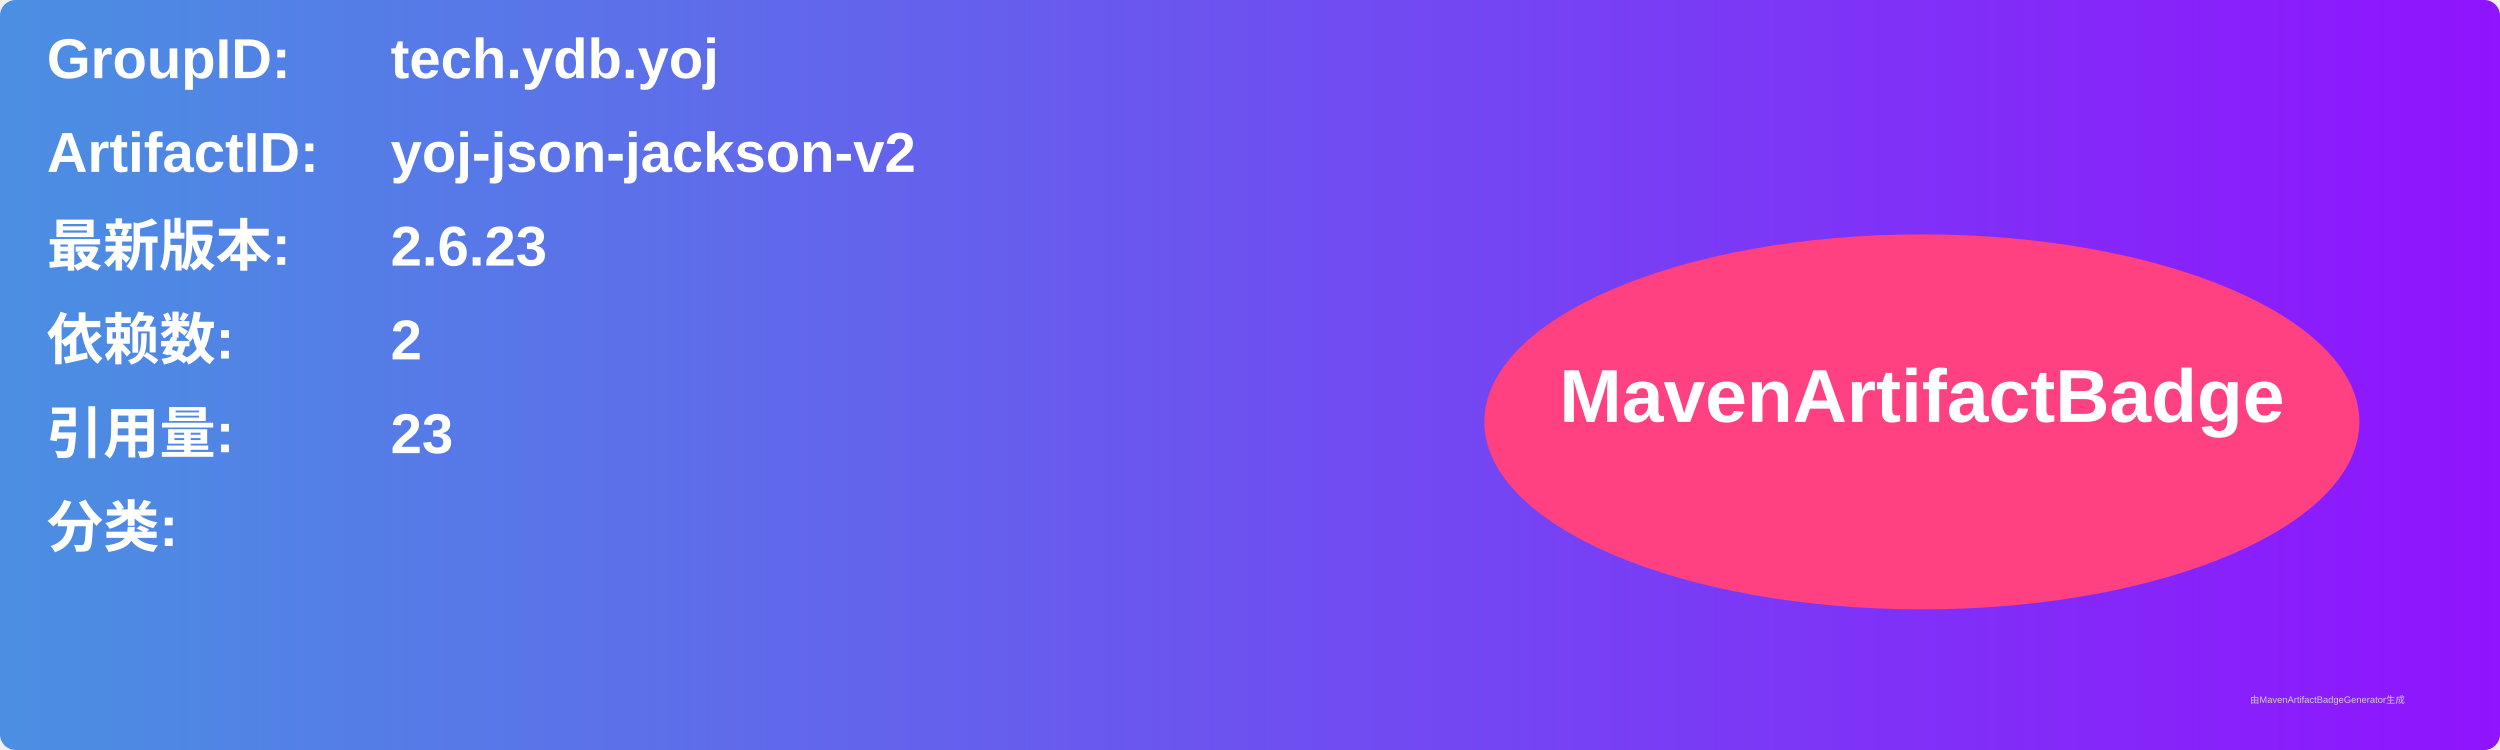
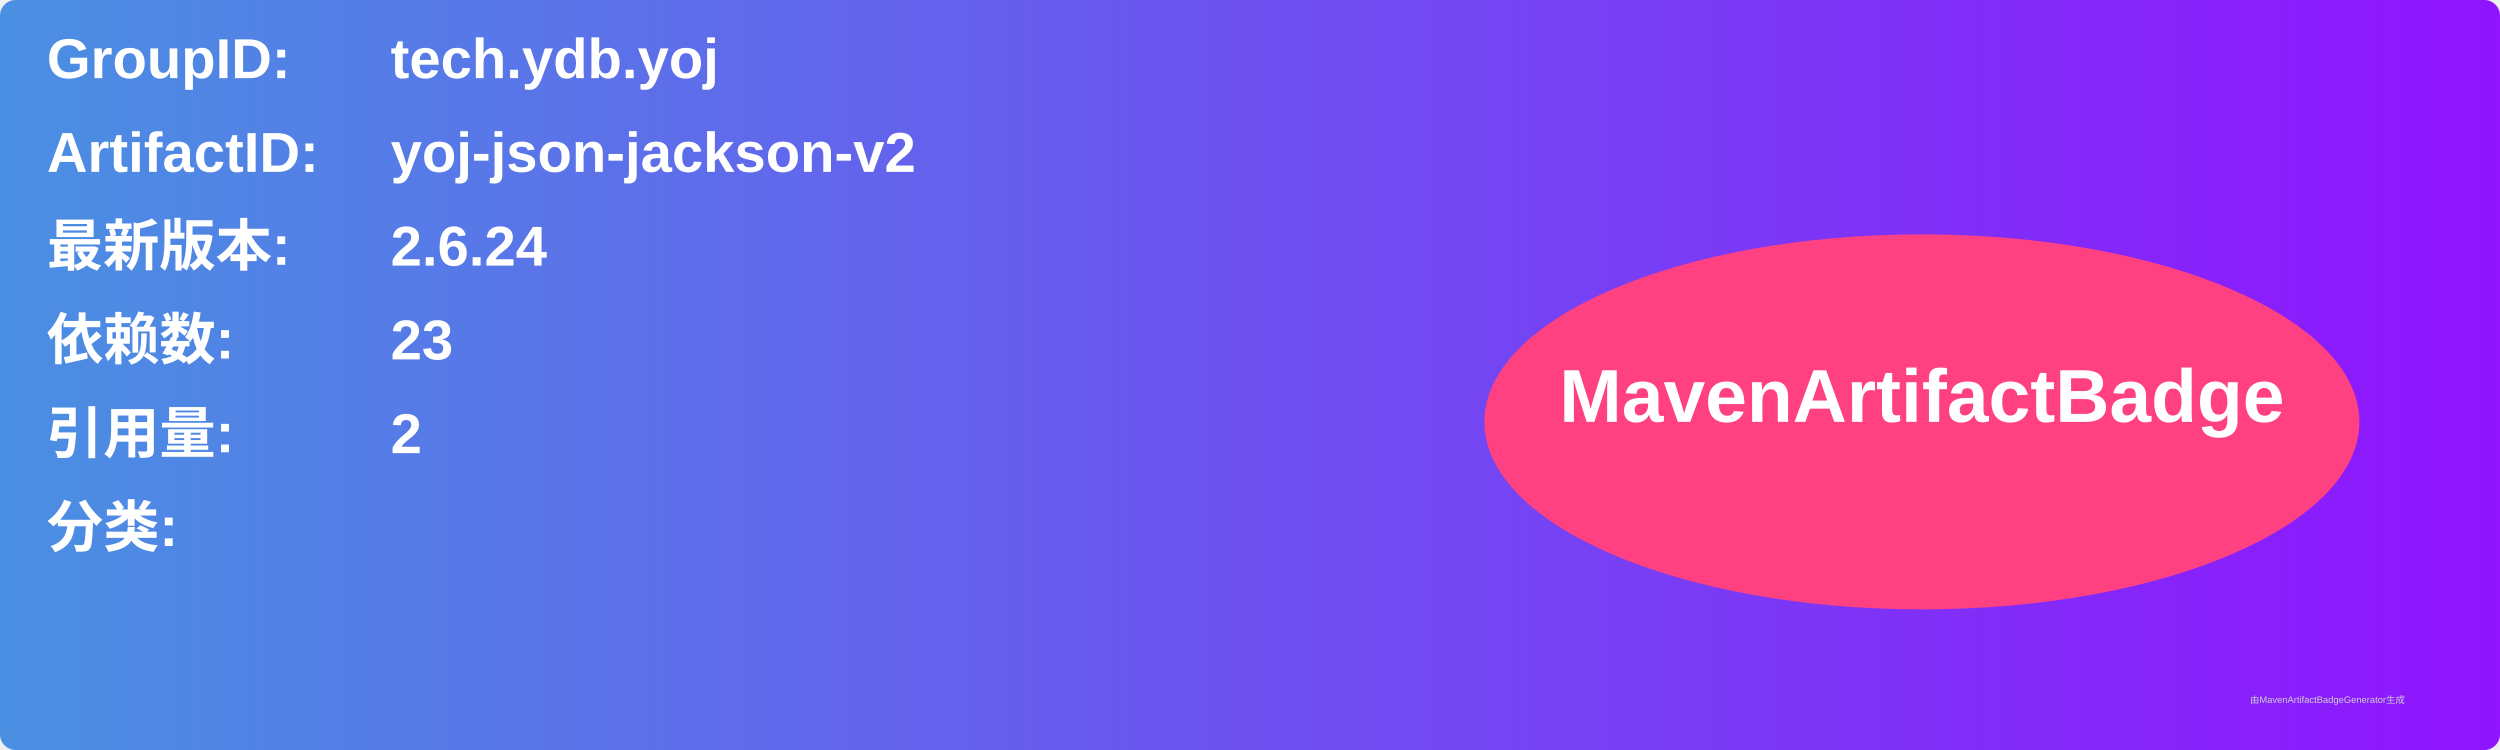
<svg xmlns="http://www.w3.org/2000/svg" width="800" height="240" viewBox="0 0 800 240">
  <linearGradient id="grad" x1="0%" y1="0%" x2="100%" y2="0%">
    <stop offset="0%" stop-color="#4a90e2" />
    <stop offset="100%" stop-color="#9013fe" />
  </linearGradient>
  <rect width="100%" height="100%" rx="5" ry="5" fill="url(#grad)" />
  <g transform="translate(15, 15)">
    <text x="0" y="10" font-family="Arial" font-size="18" fill="white" font-weight="bold" width="260">GroupID:</text>
    <text x="110" y="10" font-family="Arial" font-size="18" fill="white" font-weight="bold" width="460">tech.ydb.yoj</text>
    <text x="0" y="40" font-family="Arial" font-size="18" fill="white" font-weight="bold" width="260">ArtifactID:</text>
    <text x="110" y="40" font-family="Arial" font-size="18" fill="white" font-weight="bold" width="460">yoj-json-jackson-v2</text>
    <text x="0" y="70" font-family="Arial" font-size="18" fill="white" font-weight="bold">最新版本:</text>
    <text x="110" y="70" font-family="Arial" font-size="18" fill="white" font-weight="bold">
-       <tspan font-weight="bold">2.6.23</tspan>
+       <tspan font-weight="bold">2.6.24</tspan>
    </text>
    <text x="0" y="100" font-family="Arial" font-size="18" fill="white" font-weight="bold">依赖数: </text>
    <text x="110" y="100" font-family="Arial" font-size="18" fill="white">
-       <tspan font-weight="bold">2</tspan>
+       <tspan font-weight="bold">23</tspan>
    </text>
    <text x="0" y="130" font-family="Arial" font-size="18" fill="white" font-weight="bold">引用量: </text>
    <text x="110" y="130" font-family="Arial" font-size="18" fill="white">
-       <tspan font-weight="bold">23</tspan>
+       <tspan font-weight="bold">2</tspan>
    </text>
    <text x="0" y="160" font-family="Arial" font-size="18" fill="white" font-weight="bold">分类:</text>
    <text x="10" y="190" font-family="Arial" font-size="10" fill="white">
      <tspan font-weight="bold" />
    </text>
    <ellipse cx="600" cy="120" rx="140" ry="60" fill="#ff4081" />
    <text x="600" y="120" text-anchor="middle" font-family="Arial" font-size="24" fill="white" font-weight="bold">MavenArtifactBadge</text>
  </g>
  <text x="720" y="225" font-family="Arial" font-size="3" fill="#d0d0d0">由MavenArtifactBadgeGenerator生成</text>
</svg>
